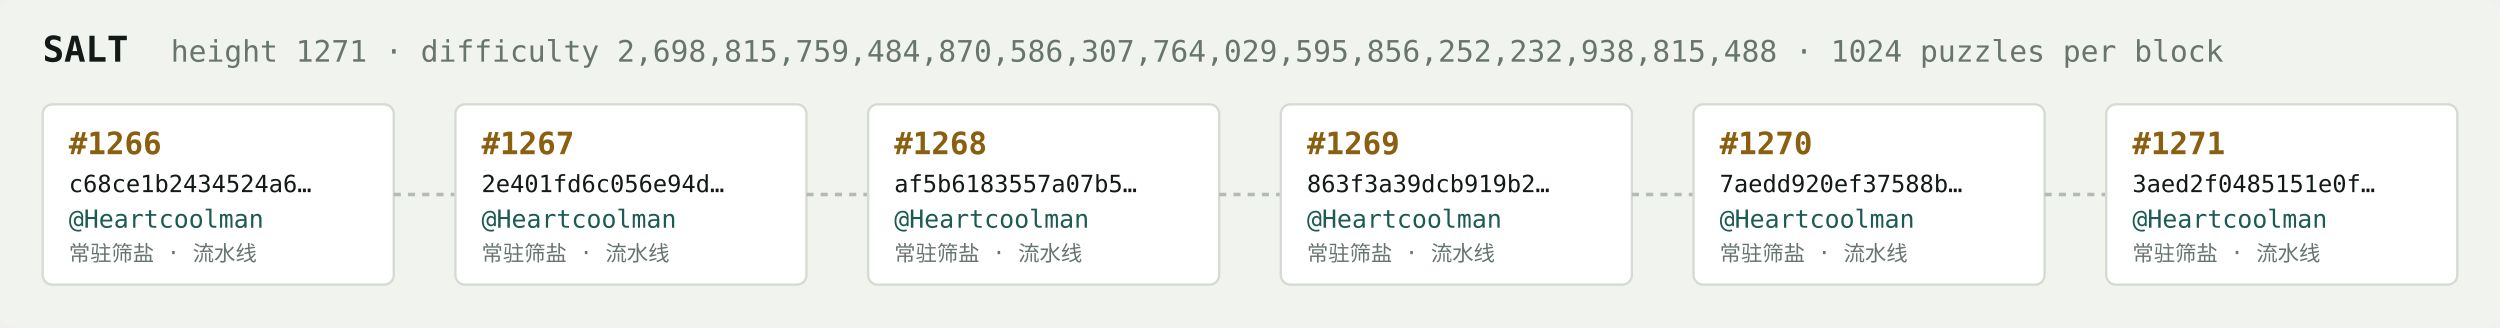
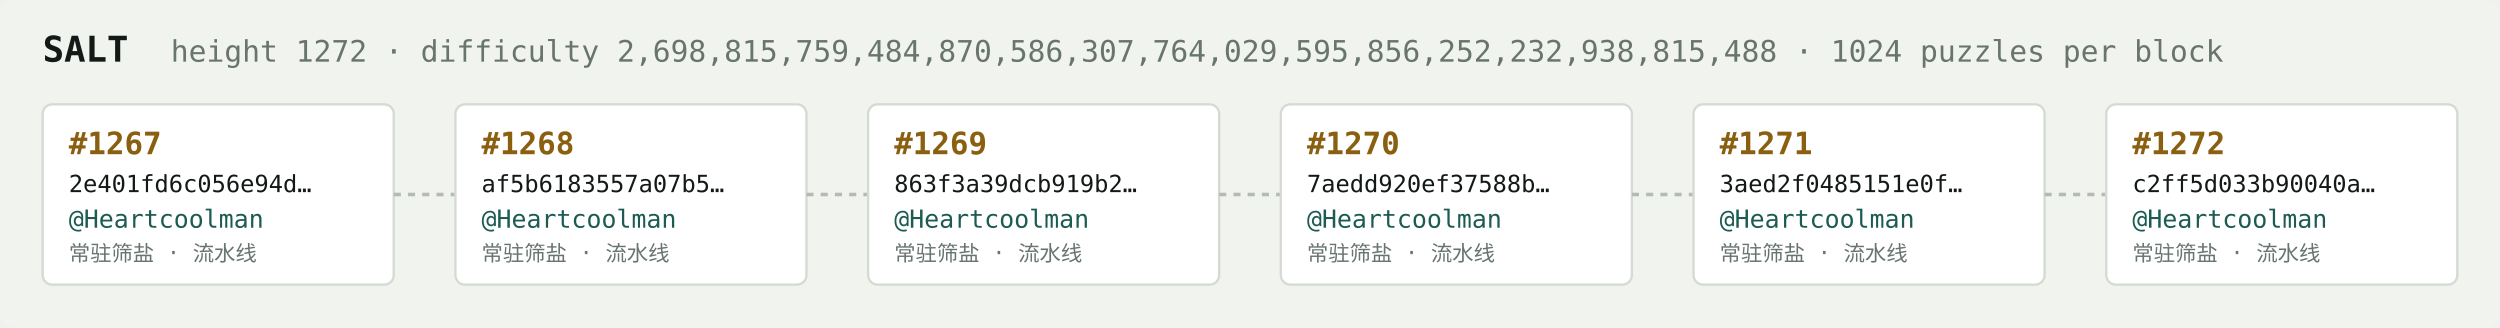
<svg xmlns="http://www.w3.org/2000/svg" width="1054" height="138" viewBox="0 0 1054 138" font-family="ui-monospace,SFMono-Regular,Menlo,monospace">
  <rect fill="#f1f3ef" width="1054" height="138" rx="6" />
  <text x="18" y="26" fill="#121916" font-size="15" font-weight="700">SALT</text>
-   <text x="72" y="26" fill="#68746e" font-size="12.5">height 1271 · difficulty 2,698,815,759,484,870,586,307,764,029,595,856,252,232,938,815,488 · 1024 puzzles per block</text>
+   <text x="72" y="26" fill="#68746e" font-size="12.5">height 1272 · difficulty 2,698,815,759,484,870,586,307,764,029,595,856,252,232,938,815,488 · 1024 puzzles per block</text>
  <rect x="18" y="44" width="148" height="76" rx="4" fill="#ffffff" stroke="#d5dbd2" stroke-width="1" />
-   <text x="29" y="65" fill="#8a5f10" font-size="13" font-weight="700">#1266</text>
-   <text x="29" y="81" fill="#121916" font-size="10">c68ce1b2434524a6…</text>
+   <text x="29" y="65" fill="#8a5f10" font-size="13" font-weight="700">#1267</text>
+   <text x="29" y="81" fill="#121916" font-size="10">2e401fd6c056e94d…</text>
  <text x="29" y="96" fill="#1c5b52" font-size="10.5">@Heartcoolman</text>
  <text x="29" y="110" fill="#68746e" font-size="9">常驻筛盐 · 流水线</text>
  <line x1="166" y1="82.0" x2="192" y2="82.0" stroke="#b3bcb4" stroke-width="1.5" stroke-dasharray="3 3" />
  <rect x="192" y="44" width="148" height="76" rx="4" fill="#ffffff" stroke="#d5dbd2" stroke-width="1" />
-   <text x="203" y="65" fill="#8a5f10" font-size="13" font-weight="700">#1267</text>
-   <text x="203" y="81" fill="#121916" font-size="10">2e401fd6c056e94d…</text>
+   <text x="203" y="65" fill="#8a5f10" font-size="13" font-weight="700">#1268</text>
+   <text x="203" y="81" fill="#121916" font-size="10">af5b6183557a07b5…</text>
  <text x="203" y="96" fill="#1c5b52" font-size="10.5">@Heartcoolman</text>
  <text x="203" y="110" fill="#68746e" font-size="9">常驻筛盐 · 流水线</text>
  <line x1="340" y1="82.0" x2="366" y2="82.0" stroke="#b3bcb4" stroke-width="1.5" stroke-dasharray="3 3" />
  <rect x="366" y="44" width="148" height="76" rx="4" fill="#ffffff" stroke="#d5dbd2" stroke-width="1" />
-   <text x="377" y="65" fill="#8a5f10" font-size="13" font-weight="700">#1268</text>
-   <text x="377" y="81" fill="#121916" font-size="10">af5b6183557a07b5…</text>
+   <text x="377" y="65" fill="#8a5f10" font-size="13" font-weight="700">#1269</text>
+   <text x="377" y="81" fill="#121916" font-size="10">863f3a39dcb919b2…</text>
  <text x="377" y="96" fill="#1c5b52" font-size="10.5">@Heartcoolman</text>
  <text x="377" y="110" fill="#68746e" font-size="9">常驻筛盐 · 流水线</text>
  <line x1="514" y1="82.0" x2="540" y2="82.0" stroke="#b3bcb4" stroke-width="1.5" stroke-dasharray="3 3" />
  <rect x="540" y="44" width="148" height="76" rx="4" fill="#ffffff" stroke="#d5dbd2" stroke-width="1" />
-   <text x="551" y="65" fill="#8a5f10" font-size="13" font-weight="700">#1269</text>
-   <text x="551" y="81" fill="#121916" font-size="10">863f3a39dcb919b2…</text>
+   <text x="551" y="65" fill="#8a5f10" font-size="13" font-weight="700">#1270</text>
+   <text x="551" y="81" fill="#121916" font-size="10">7aedd920ef37588b…</text>
  <text x="551" y="96" fill="#1c5b52" font-size="10.5">@Heartcoolman</text>
  <text x="551" y="110" fill="#68746e" font-size="9">常驻筛盐 · 流水线</text>
  <line x1="688" y1="82.0" x2="714" y2="82.0" stroke="#b3bcb4" stroke-width="1.5" stroke-dasharray="3 3" />
  <rect x="714" y="44" width="148" height="76" rx="4" fill="#ffffff" stroke="#d5dbd2" stroke-width="1" />
-   <text x="725" y="65" fill="#8a5f10" font-size="13" font-weight="700">#1270</text>
-   <text x="725" y="81" fill="#121916" font-size="10">7aedd920ef37588b…</text>
+   <text x="725" y="65" fill="#8a5f10" font-size="13" font-weight="700">#1271</text>
+   <text x="725" y="81" fill="#121916" font-size="10">3aed2f0485151e0f…</text>
  <text x="725" y="96" fill="#1c5b52" font-size="10.5">@Heartcoolman</text>
  <text x="725" y="110" fill="#68746e" font-size="9">常驻筛盐 · 流水线</text>
  <line x1="862" y1="82.0" x2="888" y2="82.0" stroke="#b3bcb4" stroke-width="1.5" stroke-dasharray="3 3" />
  <rect x="888" y="44" width="148" height="76" rx="4" fill="#ffffff" stroke="#d5dbd2" stroke-width="1" />
-   <text x="899" y="65" fill="#8a5f10" font-size="13" font-weight="700">#1271</text>
-   <text x="899" y="81" fill="#121916" font-size="10">3aed2f0485151e0f…</text>
+   <text x="899" y="65" fill="#8a5f10" font-size="13" font-weight="700">#1272</text>
+   <text x="899" y="81" fill="#121916" font-size="10">c2ff5d033b90040a…</text>
  <text x="899" y="96" fill="#1c5b52" font-size="10.5">@Heartcoolman</text>
  <text x="899" y="110" fill="#68746e" font-size="9">常驻筛盐 · 流水线</text>
</svg>
